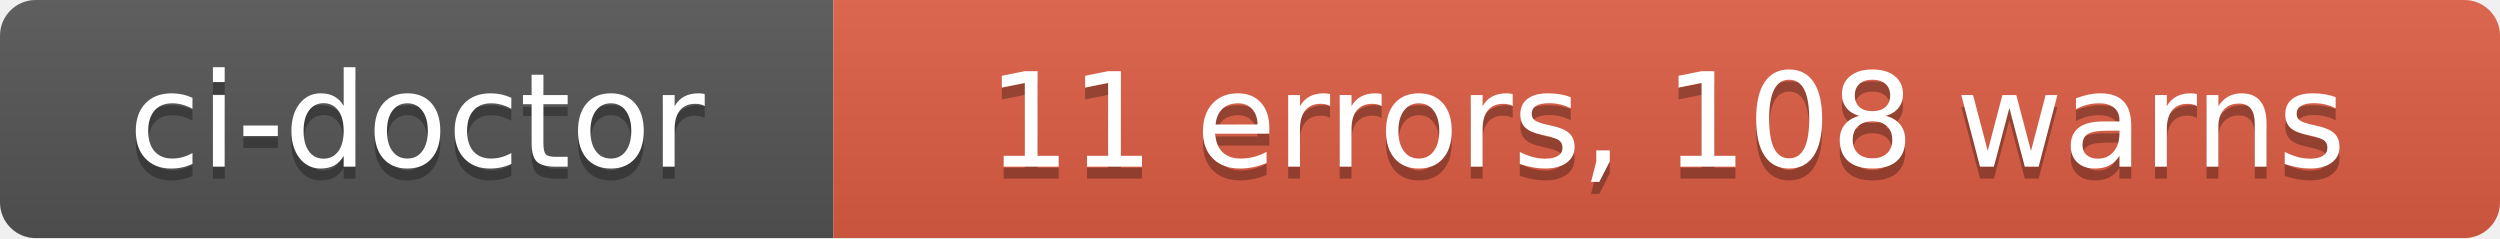
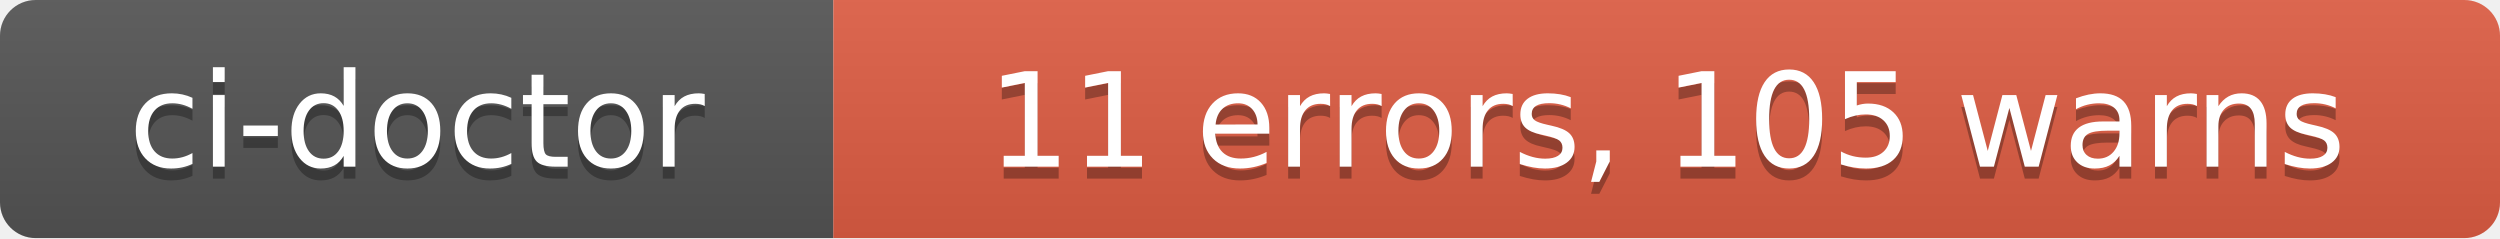
- <svg xmlns="http://www.w3.org/2000/svg" width="210" height="20" role="img" aria-label="ci-doctor: 11 errors, 108 warns">
+ <svg xmlns="http://www.w3.org/2000/svg" width="210" height="20" role="img" aria-label="ci-doctor: 11 errors, 105 warns">
  <linearGradient id="s" x2="0" y2="100%">
    <stop offset="0" stop-color="#bbb" stop-opacity=".1" />
    <stop offset="1" stop-opacity=".1" />
  </linearGradient>
  <clipPath id="r">
    <rect width="210" height="20" rx="3" fill="#fff" />
  </clipPath>
  <g clip-path="url(#r)">
    <rect width="70" height="20" fill="#555" />
    <rect x="70" width="140" height="20" fill="#e05d44" />
    <rect width="210" height="20" fill="url(#s)" />
  </g>
  <g fill="#fff" text-anchor="middle" font-family="Verdana,Geneva,DejaVu Sans,sans-serif" text-rendering="geometricPrecision" font-size="110">
    <text aria-hidden="true" x="350" y="150" fill="#010101" fill-opacity=".3" transform="scale(.1)" textLength="580">ci-doctor</text>
    <text x="350" y="140" transform="scale(.1)" fill="#fff" textLength="580">ci-doctor</text>
-     <text aria-hidden="true" x="1400" y="150" fill="#010101" fill-opacity=".3" transform="scale(.1)" textLength="1280">11 errors, 108 warns</text>
-     <text x="1400" y="140" transform="scale(.1)" fill="#fff" textLength="1280">11 errors, 108 warns</text>
+     <text aria-hidden="true" x="1400" y="150" fill="#010101" fill-opacity=".3" transform="scale(.1)" textLength="1280">11 errors, 105 warns</text>
+     <text x="1400" y="140" transform="scale(.1)" fill="#fff" textLength="1280">11 errors, 105 warns</text>
  </g>
</svg>
